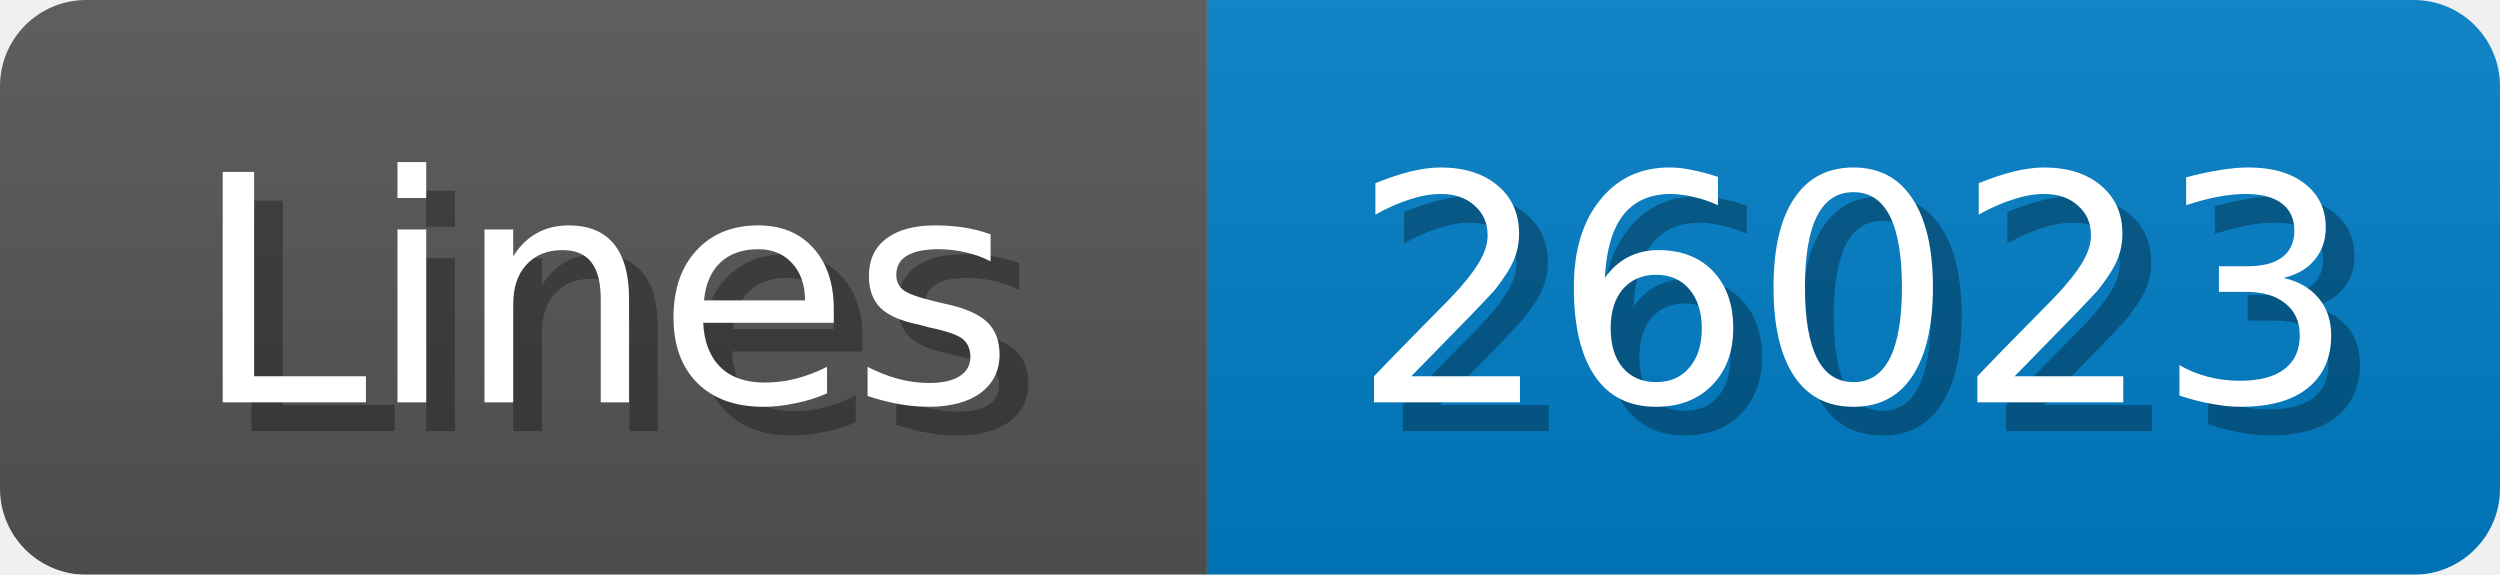
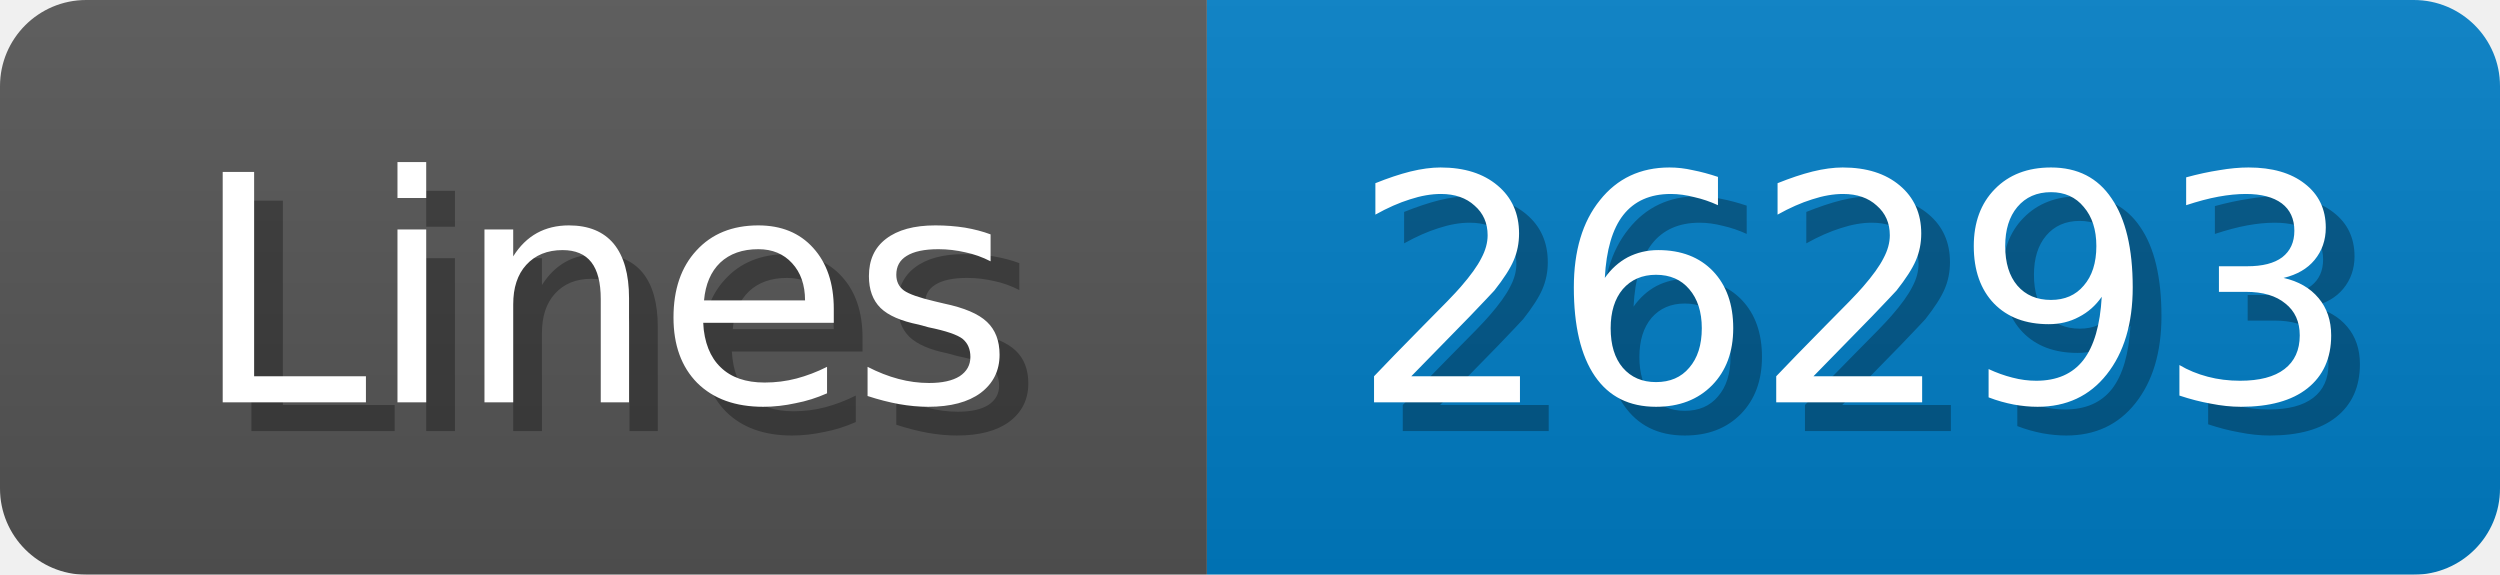
<svg xmlns="http://www.w3.org/2000/svg" width="87" height="20">
  <linearGradient id="b" x2="0" y2="100%">
    <stop offset="0" stop-color="#bbb" stop-opacity=".1" />
    <stop offset="1" stop-opacity=".1" />
  </linearGradient>
  <mask id="anybadge_1">
    <rect width="87" height="20" rx="3" fill="#fff" />
  </mask>
  <g mask="url(#anybadge_1)">
    <path fill="#555" d="M0 0h42v20H0z" />
    <path fill="#007ec6" d="M42 0h45v20H42z" />
    <path fill="url(#b)" d="M0 0h87v20H0z" />
  </g>
  <g fill="#fff" text-anchor="middle" font-family="DejaVu Sans,Verdana,Geneva,sans-serif" font-size="11">
    <text x="22.0" y="15" fill="#010101" fill-opacity=".3">Lines</text>
    <text x="21.0" y="14">Lines</text>
  </g>
  <g fill="#fff" text-anchor="middle" font-family="DejaVu Sans,Verdana,Geneva,sans-serif" font-size="11">
-     <text x="65.5" y="15" fill="#010101" fill-opacity=".3">26023</text>
-     <text x="64.5" y="14">26023</text>
+     <text x="65.5" y="15" fill="#010101" fill-opacity=".3">26293</text>
+     <text x="64.5" y="14">26293</text>
  </g>
</svg>
